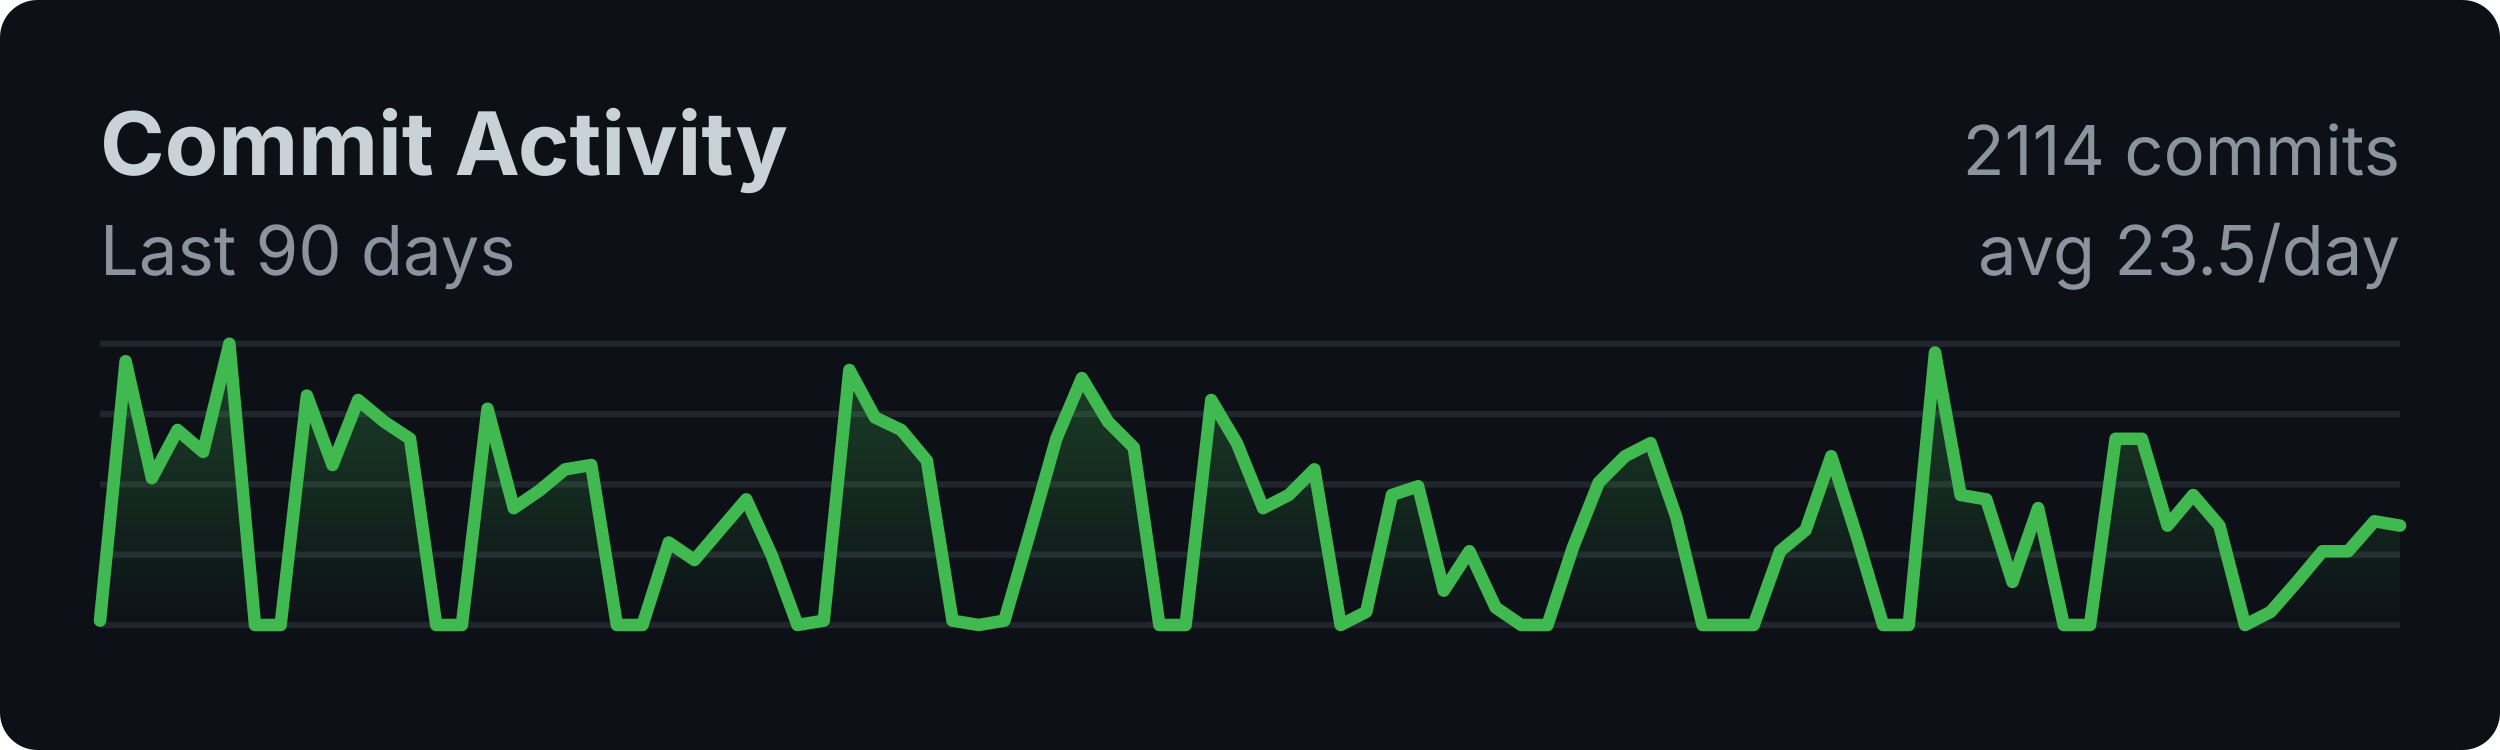
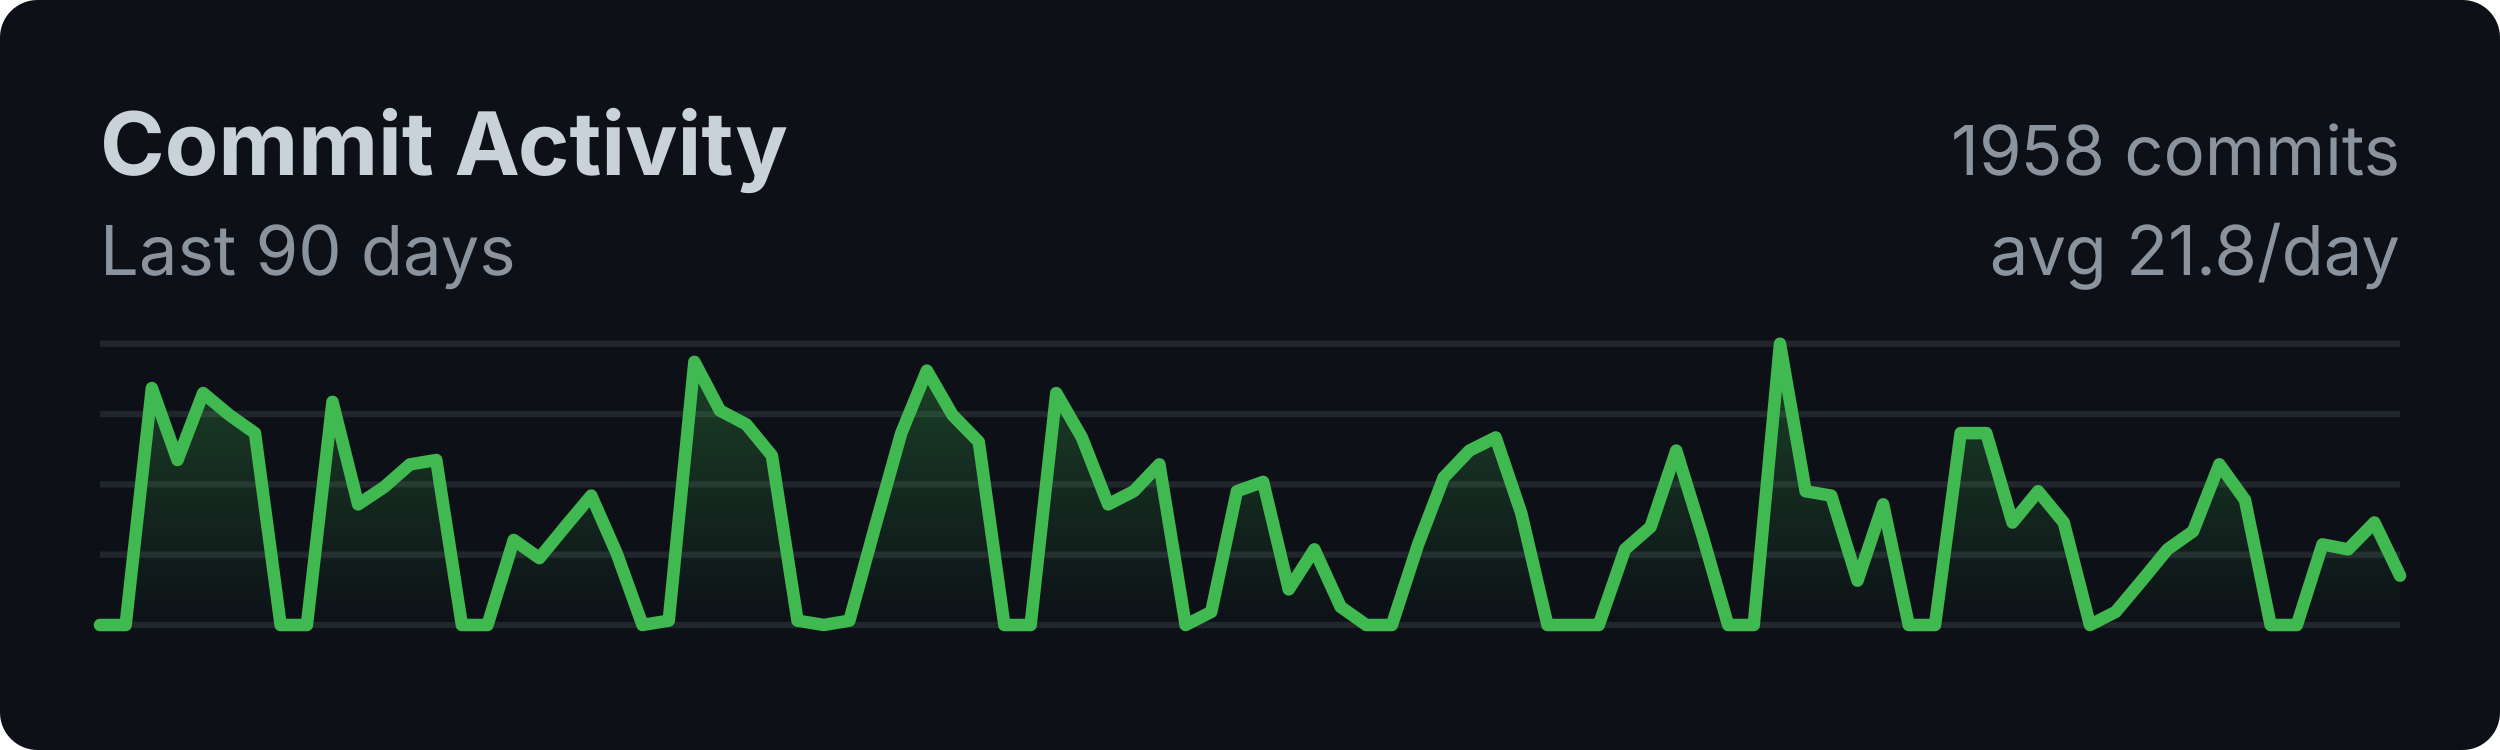
<svg xmlns="http://www.w3.org/2000/svg" width="400" height="120">
  <style>
    .title { font: bold 14px -apple-system, BlinkMacSystemFont, sans-serif; fill: #c9d1d9; }
    .subtitle { font: 11px -apple-system, BlinkMacSystemFont, sans-serif; fill: #8b949e; }
    .axis { font: 10px -apple-system, BlinkMacSystemFont, sans-serif; fill: #8b949e; }
  </style>
  <rect width="100%" height="100%" fill="#0d1117" rx="6" />
  <text x="16" y="28" class="title">Commit Activity</text>
  <text x="16" y="44" class="subtitle">Last 90 days</text>
  <line x1="16" y1="55.0" x2="384" y2="55.0" stroke="#21262d" stroke-width="1" />
  <line x1="16" y1="66.25" x2="384" y2="66.25" stroke="#21262d" stroke-width="1" />
  <line x1="16" y1="77.5" x2="384" y2="77.5" stroke="#21262d" stroke-width="1" />
  <line x1="16" y1="88.75" x2="384" y2="88.75" stroke="#21262d" stroke-width="1" />
  <line x1="16" y1="100.0" x2="384" y2="100.0" stroke="#21262d" stroke-width="1" />
  <defs>
    <linearGradient id="fillGrad" x1="0%" y1="0%" x2="0%" y2="100%">
      <stop offset="0%" style="stop-color:#3fb950;stop-opacity:0.3" />
      <stop offset="100%" style="stop-color:#3fb950;stop-opacity:0" />
    </linearGradient>
  </defs>
-   <polygon fill="url(#fillGrad)" points="16,100 16.0,99.3 20.1,57.8 24.3,76.5 28.4,68.8 32.5,72.3 36.7,55.0 40.8,100.0 44.9,100.0 49.1,63.3 53.2,74.4 57.3,64.0 61.5,67.5 65.6,70.2 69.8,100.0 73.9,100.0 78.0,65.4 82.2,81.3 86.3,78.5 90.4,75.1 94.6,74.4 98.7,100.0 102.8,100.0 107.0,86.8 111.1,89.6 115.2,84.8 119.4,79.9 123.5,88.9 127.6,100.0 131.8,99.3 135.9,59.2 140.0,66.8 144.2,68.8 148.3,73.7 152.4,99.3 156.6,100.0 160.7,99.3 164.9,84.8 169.0,70.2 173.1,60.5 177.3,67.5 181.4,71.6 185.5,100.0 189.7,100.0 193.8,64.0 197.9,70.9 202.1,81.3 206.2,79.2 210.3,75.1 214.5,100.0 218.6,97.9 222.7,79.2 226.9,77.8 231.0,94.5 235.1,88.2 239.3,97.2 243.4,100.0 247.6,100.0 251.7,87.5 255.8,77.2 260.0,73.0 264.1,70.9 268.2,82.7 272.4,100.0 276.5,100.0 280.6,100.0 284.8,88.2 288.9,84.8 293.0,73.0 297.2,86.2 301.3,100.0 305.4,100.0 309.6,56.4 313.7,79.2 317.8,79.9 322.0,93.1 326.1,81.3 330.2,100.0 334.4,100.0 338.5,70.2 342.7,70.2 346.8,84.1 350.9,79.2 355.1,84.1 359.2,100.0 363.3,97.9 367.5,93.1 371.6,88.2 375.7,88.2 379.9,83.4 384.0,84.1 384,100" />
-   <polyline fill="none" stroke="#3fb950" stroke-width="2" stroke-linecap="round" stroke-linejoin="round" points="16.0,99.3 20.1,57.8 24.3,76.5 28.4,68.8 32.5,72.3 36.7,55.0 40.8,100.0 44.9,100.0 49.1,63.3 53.2,74.4 57.3,64.0 61.5,67.5 65.6,70.2 69.8,100.0 73.9,100.0 78.0,65.4 82.2,81.3 86.3,78.5 90.4,75.1 94.6,74.4 98.7,100.0 102.8,100.0 107.0,86.8 111.1,89.6 115.2,84.8 119.4,79.9 123.5,88.9 127.6,100.0 131.8,99.3 135.9,59.2 140.0,66.8 144.2,68.8 148.3,73.7 152.4,99.3 156.6,100.0 160.7,99.3 164.9,84.8 169.0,70.2 173.1,60.5 177.3,67.5 181.4,71.6 185.5,100.0 189.7,100.0 193.8,64.0 197.9,70.9 202.1,81.3 206.2,79.2 210.3,75.1 214.5,100.0 218.6,97.9 222.7,79.2 226.9,77.8 231.0,94.5 235.1,88.2 239.3,97.2 243.4,100.0 247.6,100.0 251.7,87.5 255.8,77.2 260.0,73.0 264.1,70.9 268.2,82.7 272.4,100.0 276.5,100.0 280.6,100.0 284.8,88.2 288.9,84.8 293.0,73.0 297.2,86.2 301.3,100.0 305.4,100.0 309.6,56.4 313.7,79.2 317.8,79.9 322.0,93.1 326.1,81.3 330.2,100.0 334.4,100.0 338.5,70.2 342.7,70.2 346.8,84.1 350.9,79.2 355.1,84.1 359.2,100.0 363.3,97.9 367.5,93.1 371.6,88.2 375.7,88.2 379.9,83.4 384.0,84.1" />
-   <text x="384" y="28" class="subtitle" text-anchor="end">2114 commits</text>
-   <text x="384" y="44" class="subtitle" text-anchor="end">avg 23.5/day</text>
+   <polygon fill="url(#fillGrad)" points="16,100 16.0,100.0 20.1,100.0 24.3,62.1 28.4,73.6 32.5,62.9 36.7,66.4 40.8,69.3 44.9,100.0 49.1,100.0 53.2,64.3 57.3,80.7 61.5,77.9 65.6,74.3 69.8,73.6 73.9,100.0 78.0,100.0 82.2,86.4 86.3,89.3 90.4,84.3 94.6,79.3 98.7,88.6 102.8,100.0 107.0,99.3 111.1,57.9 115.2,65.7 119.4,67.9 123.5,72.9 127.6,99.3 131.8,100.0 135.9,99.3 140.0,84.3 144.2,69.3 148.3,59.3 152.4,66.4 156.6,70.7 160.7,100.0 164.9,100.0 169.0,62.9 173.1,70.0 177.3,80.7 181.4,78.6 185.5,74.3 189.7,100.0 193.8,97.9 197.9,78.6 202.1,77.1 206.2,94.3 210.3,87.9 214.5,97.1 218.6,100.0 222.7,100.0 226.9,87.1 231.0,76.4 235.1,72.1 239.3,70.0 243.4,82.1 247.6,100.0 251.7,100.0 255.8,100.0 260.0,87.9 264.1,84.3 268.2,72.1 272.4,85.7 276.5,100.0 280.6,100.0 284.8,55.0 288.9,78.6 293.0,79.3 297.2,92.9 301.3,80.7 305.4,100.0 309.6,100.0 313.7,69.3 317.8,69.3 322.0,83.6 326.1,78.6 330.2,83.6 334.4,100.0 338.5,97.9 342.7,92.9 346.8,87.9 350.9,85.0 355.1,74.3 359.2,80.0 363.3,100.0 367.5,100.0 371.6,87.1 375.7,87.9 379.9,83.6 384.0,92.1 384,100" />
+   <polyline fill="none" stroke="#3fb950" stroke-width="2" stroke-linecap="round" stroke-linejoin="round" points="16.0,100.0 20.1,100.0 24.3,62.1 28.4,73.6 32.5,62.9 36.7,66.4 40.8,69.3 44.9,100.0 49.1,100.0 53.2,64.3 57.3,80.7 61.5,77.9 65.6,74.3 69.8,73.6 73.9,100.0 78.0,100.0 82.2,86.4 86.3,89.3 90.4,84.3 94.6,79.3 98.7,88.6 102.8,100.0 107.0,99.3 111.1,57.9 115.2,65.7 119.4,67.9 123.5,72.9 127.6,99.3 131.8,100.0 135.9,99.3 140.0,84.3 144.2,69.3 148.3,59.3 152.4,66.4 156.6,70.7 160.7,100.0 164.9,100.0 169.0,62.9 173.1,70.0 177.3,80.7 181.4,78.6 185.5,74.3 189.7,100.0 193.8,97.9 197.9,78.6 202.1,77.1 206.2,94.3 210.3,87.9 214.5,97.1 218.6,100.0 222.7,100.0 226.9,87.1 231.0,76.4 235.1,72.1 239.3,70.0 243.4,82.1 247.6,100.0 251.7,100.0 255.8,100.0 260.0,87.9 264.1,84.3 268.2,72.1 272.4,85.7 276.5,100.0 280.6,100.0 284.8,55.0 288.9,78.6 293.0,79.3 297.2,92.9 301.3,80.7 305.4,100.0 309.6,100.0 313.7,69.3 317.8,69.3 322.0,83.6 326.1,78.6 330.2,83.6 334.4,100.0 338.5,97.9 342.7,92.9 346.8,87.9 350.9,85.0 355.1,74.3 359.2,80.0 363.3,100.0 367.5,100.0 371.6,87.1 375.7,87.9 379.9,83.6 384.0,92.1" />
+   <text x="384" y="28" class="subtitle" text-anchor="end">1958 commits</text>
+   <text x="384" y="44" class="subtitle" text-anchor="end">avg 21.8/day</text>
</svg>
